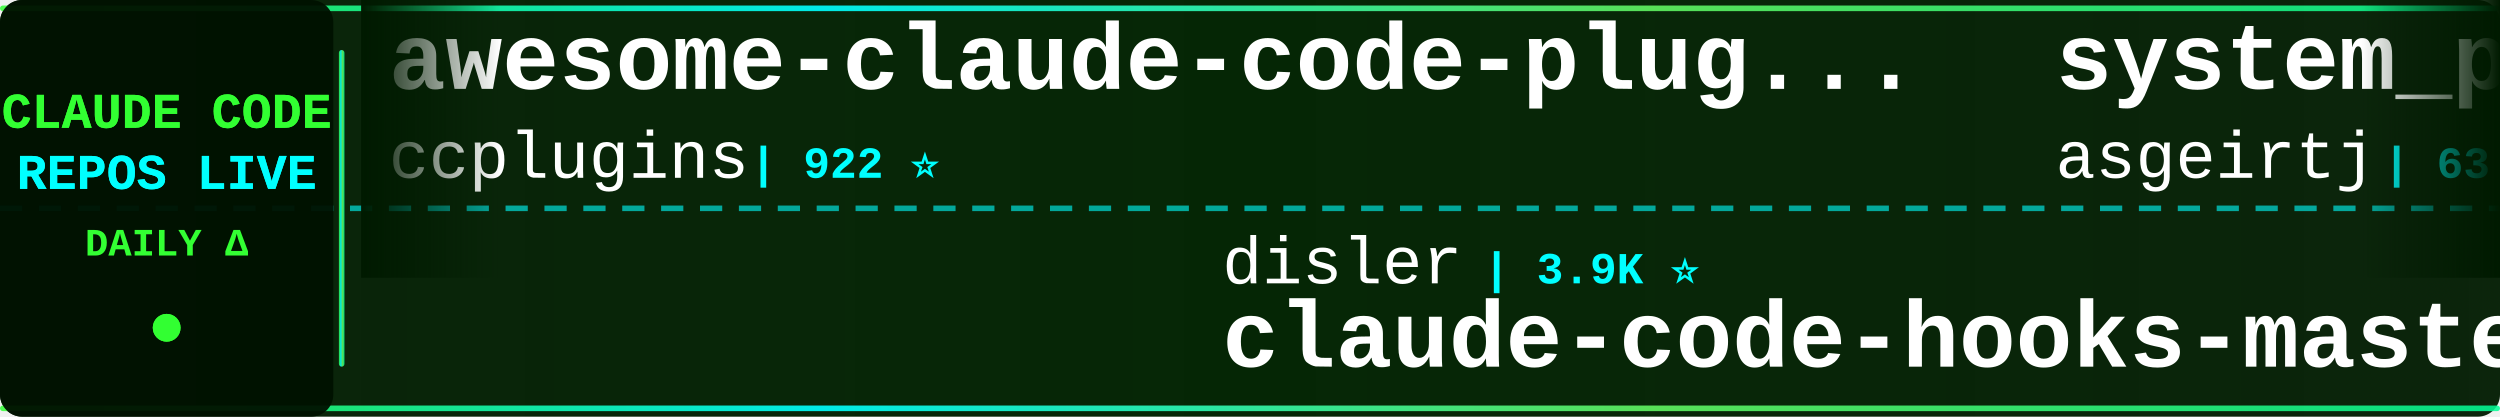
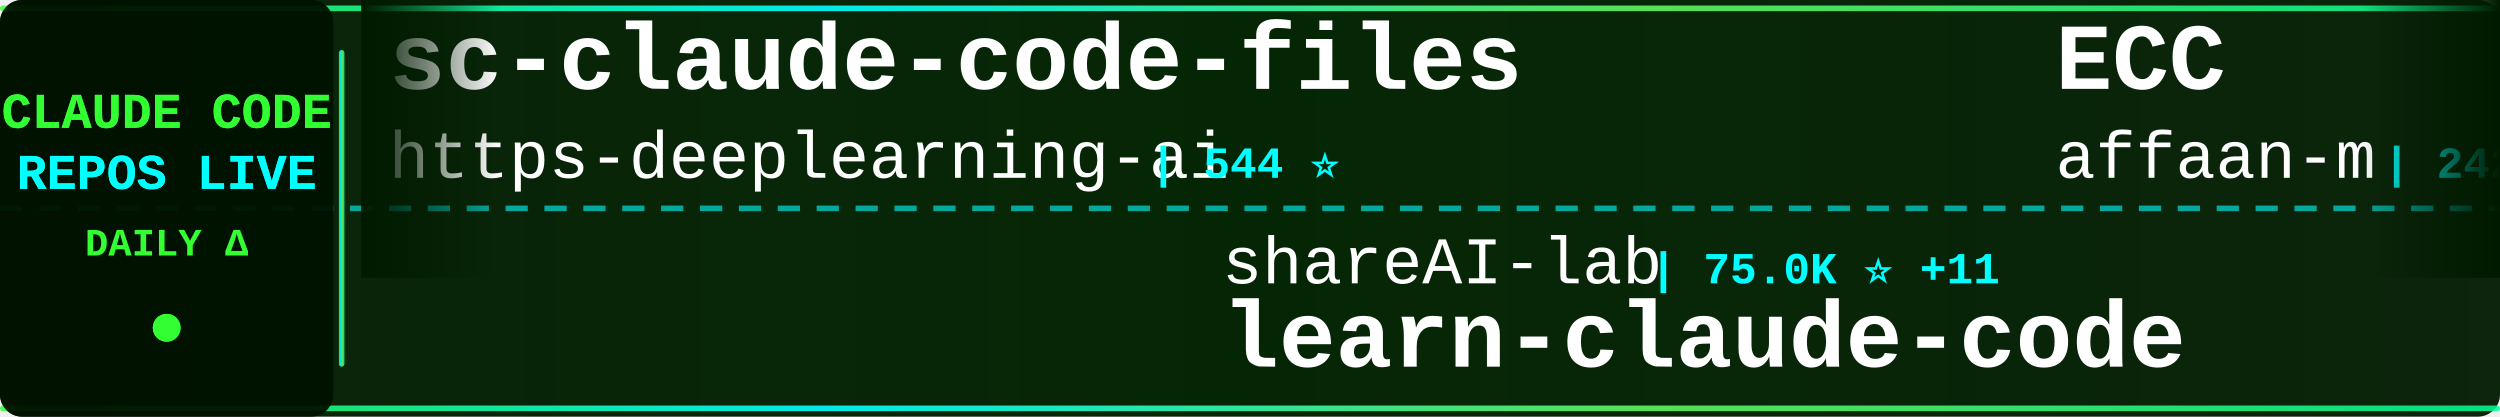
<svg xmlns="http://www.w3.org/2000/svg" width="900" height="150">
  <defs>
    <linearGradient id="tickerBg" x1="0%" y1="0%" x2="100%" y2="0%">
      <stop offset="0%" style="stop-color:#001a00;stop-opacity:0.95" />
      <stop offset="50%" style="stop-color:#002200;stop-opacity:0.98" />
      <stop offset="100%" style="stop-color:#001a00;stop-opacity:0.95" />
    </linearGradient>
    <linearGradient id="borderGrad" x1="0%" y1="0%" x2="100%" y2="0%">
      <stop offset="0%" style="stop-color:#33ff33;stop-opacity:0.85">
        <animate attributeName="stop-opacity" values="0.85;1;0.85" dur="2s" repeatCount="indefinite" />
      </stop>
      <stop offset="33%" style="stop-color:#00ffff;stop-opacity:0.9">
        <animate attributeName="stop-opacity" values="0.9;1;0.9" dur="2.2s" repeatCount="indefinite" />
      </stop>
      <stop offset="66%" style="stop-color:#66ff66;stop-opacity:0.85">
        <animate attributeName="stop-opacity" values="0.85;1;0.85" dur="1.8s" repeatCount="indefinite" />
      </stop>
      <stop offset="100%" style="stop-color:#00ff99;stop-opacity:0.85">
        <animate attributeName="stop-opacity" values="0.85;1;0.85" dur="2s" repeatCount="indefinite" />
      </stop>
    </linearGradient>
    <filter id="textGlow">
      <feGaussianBlur stdDeviation="0.1" result="coloredBlur" />
      <feMerge>
        <feMergeNode in="coloredBlur" />
        <feMergeNode in="SourceGraphic" />
      </feMerge>
    </filter>
    <filter id="metricGlow">
      <feGaussianBlur stdDeviation="0.2" result="coloredBlur" />
      <feMerge>
        <feMergeNode in="coloredBlur" />
        <feMergeNode in="SourceGraphic" />
      </feMerge>
    </filter>
    <linearGradient id="leftFade" x1="0%" y1="0%" x2="100%" y2="0%">
      <stop offset="0%" style="stop-color:#001a00;stop-opacity:1" />
      <stop offset="100%" style="stop-color:#001a00;stop-opacity:0" />
    </linearGradient>
    <linearGradient id="rightFade" x1="0%" y1="0%" x2="100%" y2="0%">
      <stop offset="0%" style="stop-color:#001a00;stop-opacity:0" />
      <stop offset="100%" style="stop-color:#001a00;stop-opacity:1" />
    </linearGradient>
  </defs>
  <rect width="900" height="150" fill="url(#tickerBg)" rx="8" />
  <rect x="0" y="2" width="900" height="2" fill="url(#borderGrad)" rx="1" />
  <rect x="0" y="146" width="900" height="2" fill="url(#borderGrad)" rx="1" />
  <line x1="0" y1="75" x2="900" y2="75" stroke="#00ffff" stroke-width="2" stroke-dasharray="8 6" opacity="0.6" />
  <rect x="0" y="0" width="120" height="150" fill="#001100" opacity="0.95" rx="8" />
  <text x="60" y="46" font-family="'Courier New', monospace" font-size="18" font-weight="bold" fill="#33ff33" text-anchor="middle" filter="url(#textGlow)">
    CLAUDE CODE
  </text>
  <text x="60" y="68" font-family="'Courier New', monospace" font-size="18" font-weight="bold" fill="#00ffff" text-anchor="middle" filter="url(#textGlow)">
    REPOS LIVE
  </text>
  <text x="60" y="92" font-family="'Courier New', monospace" font-size="14" font-weight="bold" fill="#33ff33" text-anchor="middle">
    DAILY Δ
  </text>
  <circle cx="60" cy="118" r="5" fill="#33ff33" filter="url(#metricGlow)">
    <animate attributeName="r" values="4;6;4" dur="1.5s" repeatCount="indefinite" />
    <animate attributeName="opacity" values="0.6;1;0.6" dur="1.5s" repeatCount="indefinite" />
  </circle>
  <rect x="122" y="18" width="2" height="114" fill="url(#borderGrad)" rx="1" />
  <clipPath id="tickerClip">
    <rect x="130" y="0" width="770" height="150" />
  </clipPath>
  <g clip-path="url(#tickerClip)">
    <g id="tickerItems">
      <animateTransform attributeName="transform" attributeType="XML" type="translate" from="0 0" to="-3000 0" dur="54s" repeatCount="indefinite" />
      <g transform="translate(0, 0)">
-         <text x="140" y="32" font-family="'Courier New', monospace" font-size="34" font-weight="bold" fill="#ffffff">awesome-claude-code-plug...</text>
-         <text x="140" y="64" font-family="'Courier New', monospace" font-size="24" font-weight="normal" fill="#ffffff" opacity="1.0">ccplugins</text>
-         <text x="270" y="64" font-family="'Courier New', monospace" font-size="16" font-weight="bold" fill="#00ffff"> | 922 ⭐</text>
+         <text x="140" y="32" font-family="'Courier New', monospace" font-size="34" font-weight="bold" fill="#ffffff">sc-claude-code-files</text>
+         <text x="140" y="64" font-family="'Courier New', monospace" font-size="24" font-weight="normal" fill="#ffffff" opacity="1.0">https-deeplearning-ai</text>
+         <text x="414" y="64" font-family="'Courier New', monospace" font-size="16" font-weight="bold" fill="#00ffff"> | 544 ⭐</text>
      </g>
      <g transform="translate(300, 0)">
-         <text x="140" y="102" font-family="'Courier New', monospace" font-size="24" font-weight="normal" fill="#ffffff" opacity="1.0">disler</text>
-         <text x="234" y="102" font-family="'Courier New', monospace" font-size="16" font-weight="bold" fill="#00ffff"> | 3.9K ⭐</text>
-         <text x="140" y="132" font-family="'Courier New', monospace" font-size="34" font-weight="bold" fill="#ffffff">claude-code-hooks-master...</text>
+         <text x="140" y="102" font-family="'Courier New', monospace" font-size="24" font-weight="normal" fill="#ffffff" opacity="1.0">shareAI-lab</text>
+         <text x="294" y="102" font-family="'Courier New', monospace" font-size="16" font-weight="bold" fill="#00ffff"> | 75.0K ⭐ +11</text>
+         <text x="140" y="132" font-family="'Courier New', monospace" font-size="34" font-weight="bold" fill="#ffffff">learn-claude-code</text>
      </g>
      <g transform="translate(600, 0)">
-         <text x="140" y="32" font-family="'Courier New', monospace" font-size="34" font-weight="bold" fill="#ffffff">system_prompts_leaks</text>
-         <text x="140" y="64" font-family="'Courier New', monospace" font-size="24" font-weight="normal" fill="#ffffff" opacity="1.0">asgeirtj</text>
-         <text x="258" y="64" font-family="'Courier New', monospace" font-size="16" font-weight="bold" fill="#00ffff"> | 63.4K ⭐ +6</text>
+         <text x="140" y="32" font-family="'Courier New', monospace" font-size="34" font-weight="bold" fill="#ffffff">ECC</text>
+         <text x="140" y="64" font-family="'Courier New', monospace" font-size="24" font-weight="normal" fill="#ffffff" opacity="1.0">affaan-m</text>
+         <text x="258" y="64" font-family="'Courier New', monospace" font-size="16" font-weight="bold" fill="#00ffff"> | 242.2K ⭐ +47</text>
      </g>
      <g transform="translate(900, 0)">
-         <text x="140" y="102" font-family="'Courier New', monospace" font-size="24" font-weight="normal" fill="#ffffff" opacity="1.0">jeremylongshore</text>
-         <text x="342" y="102" font-family="'Courier New', monospace" font-size="16" font-weight="bold" fill="#00ffff"> | 2.7K ⭐ +1</text>
-         <text x="140" y="132" font-family="'Courier New', monospace" font-size="34" font-weight="bold" fill="#ffffff">claude-code-plugins-plus...</text>
-       </g>
-       <g transform="translate(1200, 0)">
-         <text x="140" y="32" font-family="'Courier New', monospace" font-size="34" font-weight="bold" fill="#ffffff">claude-code-analysis</text>
-         <text x="140" y="64" font-family="'Courier New', monospace" font-size="24" font-weight="normal" fill="#ffffff" opacity="1.0">liuup</text>
-         <text x="222" y="64" font-family="'Courier New', monospace" font-size="16" font-weight="bold" fill="#00ffff"> | 3.8K ⭐</text>
-       </g>
-       <g transform="translate(1500, 0)">
-         <text x="140" y="102" font-family="'Courier New', monospace" font-size="24" font-weight="normal" fill="#ffffff" opacity="1.0">Chachamaru127</text>
-         <text x="318" y="102" font-family="'Courier New', monospace" font-size="16" font-weight="bold" fill="#00ffff"> | 3.1K ⭐</text>
-         <text x="140" y="132" font-family="'Courier New', monospace" font-size="34" font-weight="bold" fill="#ffffff">claude-code-harness</text>
-       </g>
-       <g transform="translate(1800, 0)">
-         <text x="140" y="32" font-family="'Courier New', monospace" font-size="34" font-weight="bold" fill="#ffffff">claude-code-showcase</text>
-         <text x="140" y="64" font-family="'Courier New', monospace" font-size="24" font-weight="normal" fill="#ffffff" opacity="1.0">ChrisWiles</text>
-         <text x="282" y="64" font-family="'Courier New', monospace" font-size="16" font-weight="bold" fill="#00ffff"> | 6.0K ⭐</text>
-       </g>
-       <g transform="translate(2100, 0)">
        <text x="140" y="102" font-family="'Courier New', monospace" font-size="24" font-weight="normal" fill="#ffffff" opacity="1.0">daymade</text>
        <text x="246" y="102" font-family="'Courier New', monospace" font-size="16" font-weight="bold" fill="#00ffff"> | 1.3K ⭐</text>
        <text x="140" y="132" font-family="'Courier New', monospace" font-size="34" font-weight="bold" fill="#ffffff">claude-code-skills</text>
      </g>
+       <g transform="translate(1200, 0)">
+         <text x="140" y="32" font-family="'Courier New', monospace" font-size="34" font-weight="bold" fill="#ffffff">claude-code-spec-workflo...</text>
+         <text x="140" y="64" font-family="'Courier New', monospace" font-size="24" font-weight="normal" fill="#ffffff" opacity="1.0">Pimzino</text>
+         <text x="246" y="64" font-family="'Courier New', monospace" font-size="16" font-weight="bold" fill="#00ffff"> | 3.8K ⭐</text>
+       </g>
+       <g transform="translate(1500, 0)">
+         <text x="140" y="102" font-family="'Courier New', monospace" font-size="24" font-weight="normal" fill="#ffffff" opacity="1.0">krusemediallc</text>
+         <text x="318" y="102" font-family="'Courier New', monospace" font-size="16" font-weight="bold" fill="#00ffff"> | 1.4K ⭐</text>
+         <text x="140" y="132" font-family="'Courier New', monospace" font-size="34" font-weight="bold" fill="#ffffff">arcads-claude-code</text>
+       </g>
+       <g transform="translate(1800, 0)">
+         <text x="140" y="32" font-family="'Courier New', monospace" font-size="34" font-weight="bold" fill="#ffffff">everything-claude-code-z...</text>
+         <text x="140" y="64" font-family="'Courier New', monospace" font-size="24" font-weight="normal" fill="#ffffff" opacity="1.0">xu-xiang</text>
+         <text x="258" y="64" font-family="'Courier New', monospace" font-size="16" font-weight="bold" fill="#00ffff"> | 1.9K ⭐</text>
+       </g>
+       <g transform="translate(2100, 0)">
+         <text x="140" y="102" font-family="'Courier New', monospace" font-size="24" font-weight="normal" fill="#ffffff" opacity="1.0">1rgs</text>
+         <text x="210" y="102" font-family="'Courier New', monospace" font-size="16" font-weight="bold" fill="#00ffff"> | 3.7K ⭐</text>
+         <text x="140" y="132" font-family="'Courier New', monospace" font-size="34" font-weight="bold" fill="#ffffff">claude-code-proxy</text>
+       </g>
      <g transform="translate(2400, 0)">
-         <text x="140" y="32" font-family="'Courier New', monospace" font-size="34" font-weight="bold" fill="#ffffff">arcads-claude-code</text>
-         <text x="140" y="64" font-family="'Courier New', monospace" font-size="24" font-weight="normal" fill="#ffffff" opacity="1.0">krusemediallc</text>
-         <text x="318" y="64" font-family="'Courier New', monospace" font-size="16" font-weight="bold" fill="#00ffff"> | 1.4K ⭐ +1</text>
+         <text x="140" y="32" font-family="'Courier New', monospace" font-size="34" font-weight="bold" fill="#ffffff">claude-code-action</text>
+         <text x="140" y="64" font-family="'Courier New', monospace" font-size="24" font-weight="normal" fill="#ffffff" opacity="1.0">anthropics</text>
+         <text x="282" y="64" font-family="'Courier New', monospace" font-size="16" font-weight="bold" fill="#00ffff"> | 8.7K ⭐</text>
      </g>
      <g transform="translate(2700, 0)">
-         <text x="140" y="102" font-family="'Courier New', monospace" font-size="24" font-weight="normal" fill="#ffffff" opacity="1.0">anthropics</text>
-         <text x="282" y="102" font-family="'Courier New', monospace" font-size="16" font-weight="bold" fill="#00ffff"> | 951 ⭐</text>
-         <text x="140" y="132" font-family="'Courier New', monospace" font-size="34" font-weight="bold" fill="#ffffff">claude-code-base-action</text>
+         <text x="140" y="102" font-family="'Courier New', monospace" font-size="24" font-weight="normal" fill="#ffffff" opacity="1.0">Maciek-roboblog</text>
+         <text x="342" y="102" font-family="'Courier New', monospace" font-size="16" font-weight="bold" fill="#00ffff"> | 8.6K ⭐</text>
+         <text x="140" y="132" font-family="'Courier New', monospace" font-size="34" font-weight="bold" fill="#ffffff">Claude-Code-Usage-Monito...</text>
      </g>
      <g transform="translate(3000, 0)">
-         <text x="140" y="32" font-family="'Courier New', monospace" font-size="34" font-weight="bold" fill="#ffffff">awesome-claude-code-plug...</text>
-         <text x="140" y="64" font-family="'Courier New', monospace" font-size="24" font-weight="normal" fill="#ffffff" opacity="1.0">ccplugins</text>
-         <text x="270" y="64" font-family="'Courier New', monospace" font-size="16" font-weight="bold" fill="#00ffff"> | 922 ⭐</text>
+         <text x="140" y="32" font-family="'Courier New', monospace" font-size="34" font-weight="bold" fill="#ffffff">sc-claude-code-files</text>
+         <text x="140" y="64" font-family="'Courier New', monospace" font-size="24" font-weight="normal" fill="#ffffff" opacity="1.0">https-deeplearning-ai</text>
+         <text x="414" y="64" font-family="'Courier New', monospace" font-size="16" font-weight="bold" fill="#00ffff"> | 544 ⭐</text>
      </g>
      <g transform="translate(3300, 0)">
-         <text x="140" y="102" font-family="'Courier New', monospace" font-size="24" font-weight="normal" fill="#ffffff" opacity="1.0">disler</text>
-         <text x="234" y="102" font-family="'Courier New', monospace" font-size="16" font-weight="bold" fill="#00ffff"> | 3.9K ⭐</text>
-         <text x="140" y="132" font-family="'Courier New', monospace" font-size="34" font-weight="bold" fill="#ffffff">claude-code-hooks-master...</text>
+         <text x="140" y="102" font-family="'Courier New', monospace" font-size="24" font-weight="normal" fill="#ffffff" opacity="1.0">shareAI-lab</text>
+         <text x="294" y="102" font-family="'Courier New', monospace" font-size="16" font-weight="bold" fill="#00ffff"> | 75.0K ⭐ +11</text>
+         <text x="140" y="132" font-family="'Courier New', monospace" font-size="34" font-weight="bold" fill="#ffffff">learn-claude-code</text>
      </g>
      <g transform="translate(3600, 0)">
-         <text x="140" y="32" font-family="'Courier New', monospace" font-size="34" font-weight="bold" fill="#ffffff">system_prompts_leaks</text>
-         <text x="140" y="64" font-family="'Courier New', monospace" font-size="24" font-weight="normal" fill="#ffffff" opacity="1.0">asgeirtj</text>
-         <text x="258" y="64" font-family="'Courier New', monospace" font-size="16" font-weight="bold" fill="#00ffff"> | 63.4K ⭐ +6</text>
+         <text x="140" y="32" font-family="'Courier New', monospace" font-size="34" font-weight="bold" fill="#ffffff">ECC</text>
+         <text x="140" y="64" font-family="'Courier New', monospace" font-size="24" font-weight="normal" fill="#ffffff" opacity="1.0">affaan-m</text>
+         <text x="258" y="64" font-family="'Courier New', monospace" font-size="16" font-weight="bold" fill="#00ffff"> | 242.2K ⭐ +47</text>
      </g>
      <g transform="translate(3900, 0)">
-         <text x="140" y="102" font-family="'Courier New', monospace" font-size="24" font-weight="normal" fill="#ffffff" opacity="1.0">jeremylongshore</text>
-         <text x="342" y="102" font-family="'Courier New', monospace" font-size="16" font-weight="bold" fill="#00ffff"> | 2.7K ⭐ +1</text>
-         <text x="140" y="132" font-family="'Courier New', monospace" font-size="34" font-weight="bold" fill="#ffffff">claude-code-plugins-plus...</text>
+         <text x="140" y="102" font-family="'Courier New', monospace" font-size="24" font-weight="normal" fill="#ffffff" opacity="1.0">daymade</text>
+         <text x="246" y="102" font-family="'Courier New', monospace" font-size="16" font-weight="bold" fill="#00ffff"> | 1.3K ⭐</text>
+         <text x="140" y="132" font-family="'Courier New', monospace" font-size="34" font-weight="bold" fill="#ffffff">claude-code-skills</text>
      </g>
    </g>
  </g>
  <rect x="130" y="0" width="50" height="100" fill="url(#leftFade)" />
  <rect x="850" y="0" width="50" height="100" fill="url(#rightFade)" />
</svg>
